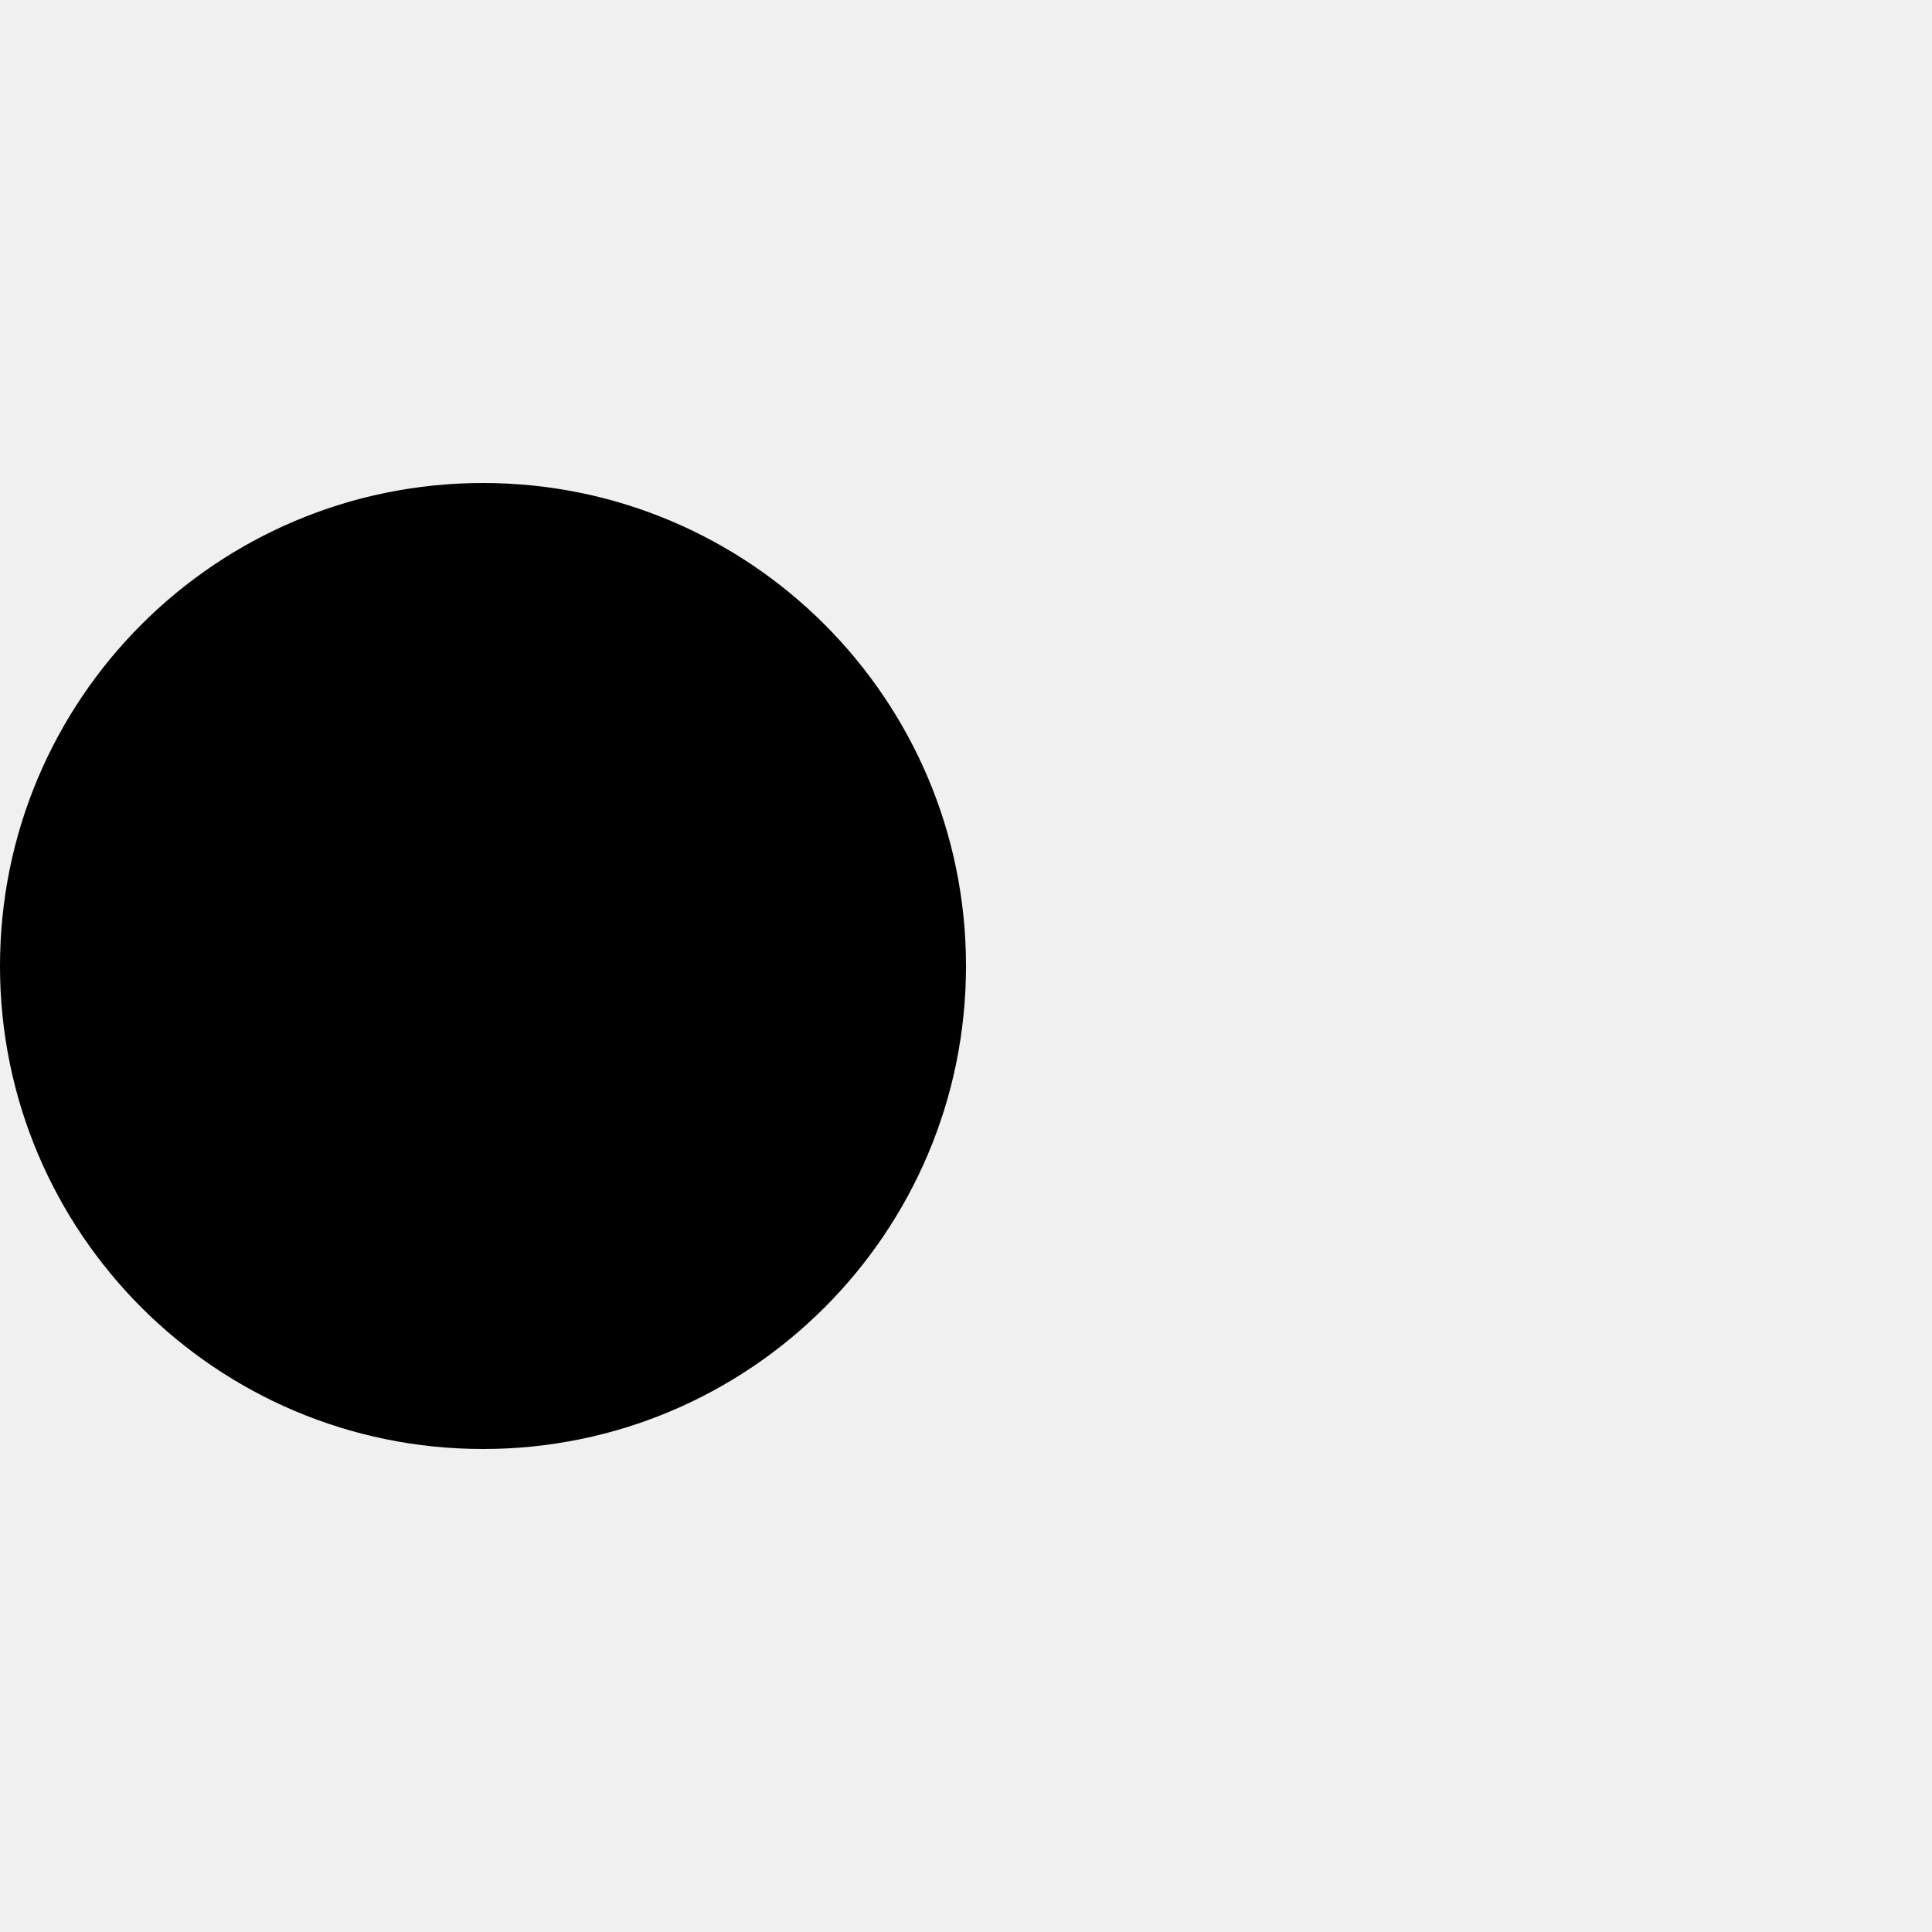
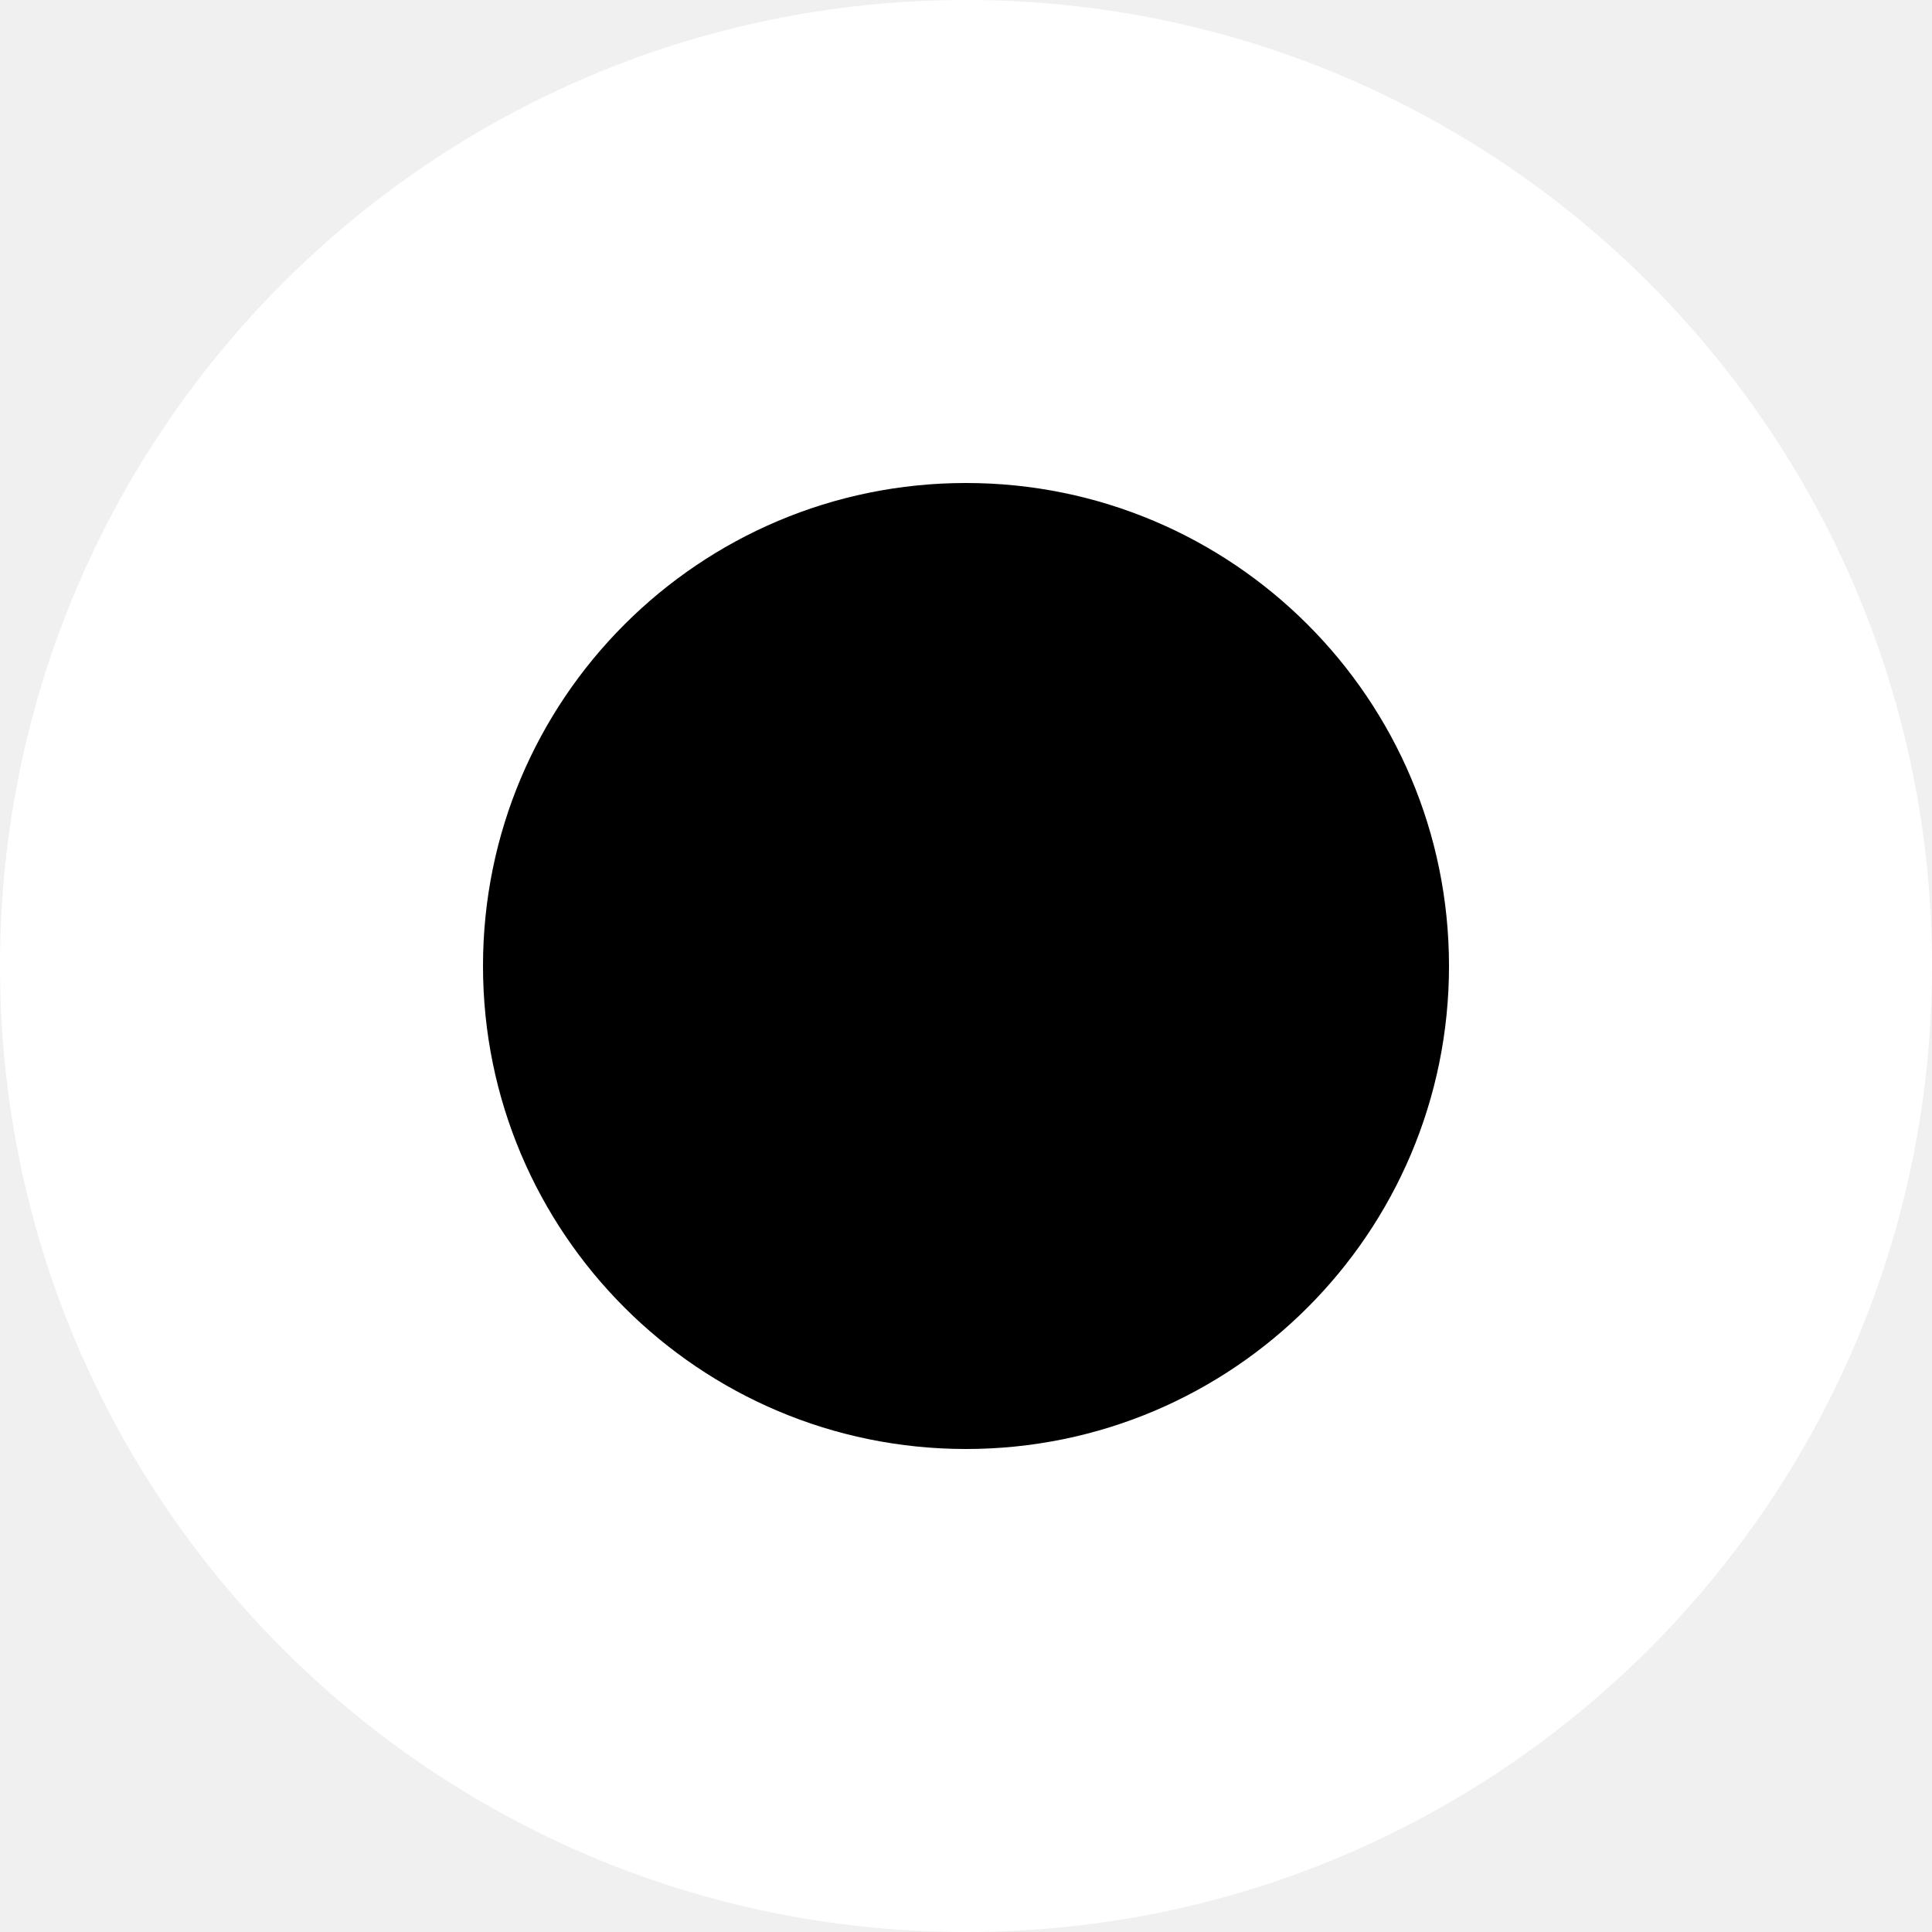
- <svg xmlns="http://www.w3.org/2000/svg" viewBox="0 0 24 24">
-   <path d="M0,12A1,1,0,0,0,12,12A1,1,0,0,0,0,12" />
+ <svg xmlns="http://www.w3.org/2000/svg" viewBox="0 0 24 24" width="24" height="24">
+   <path d="M0 12a 1 1 0 0 0 24 0a1 1 0 0 0 -24 0" fill="white" />
+   <path d="m6 12a 1 1 0 0 0 12 0a1 1 0 0 0 -12 0" />
</svg>
